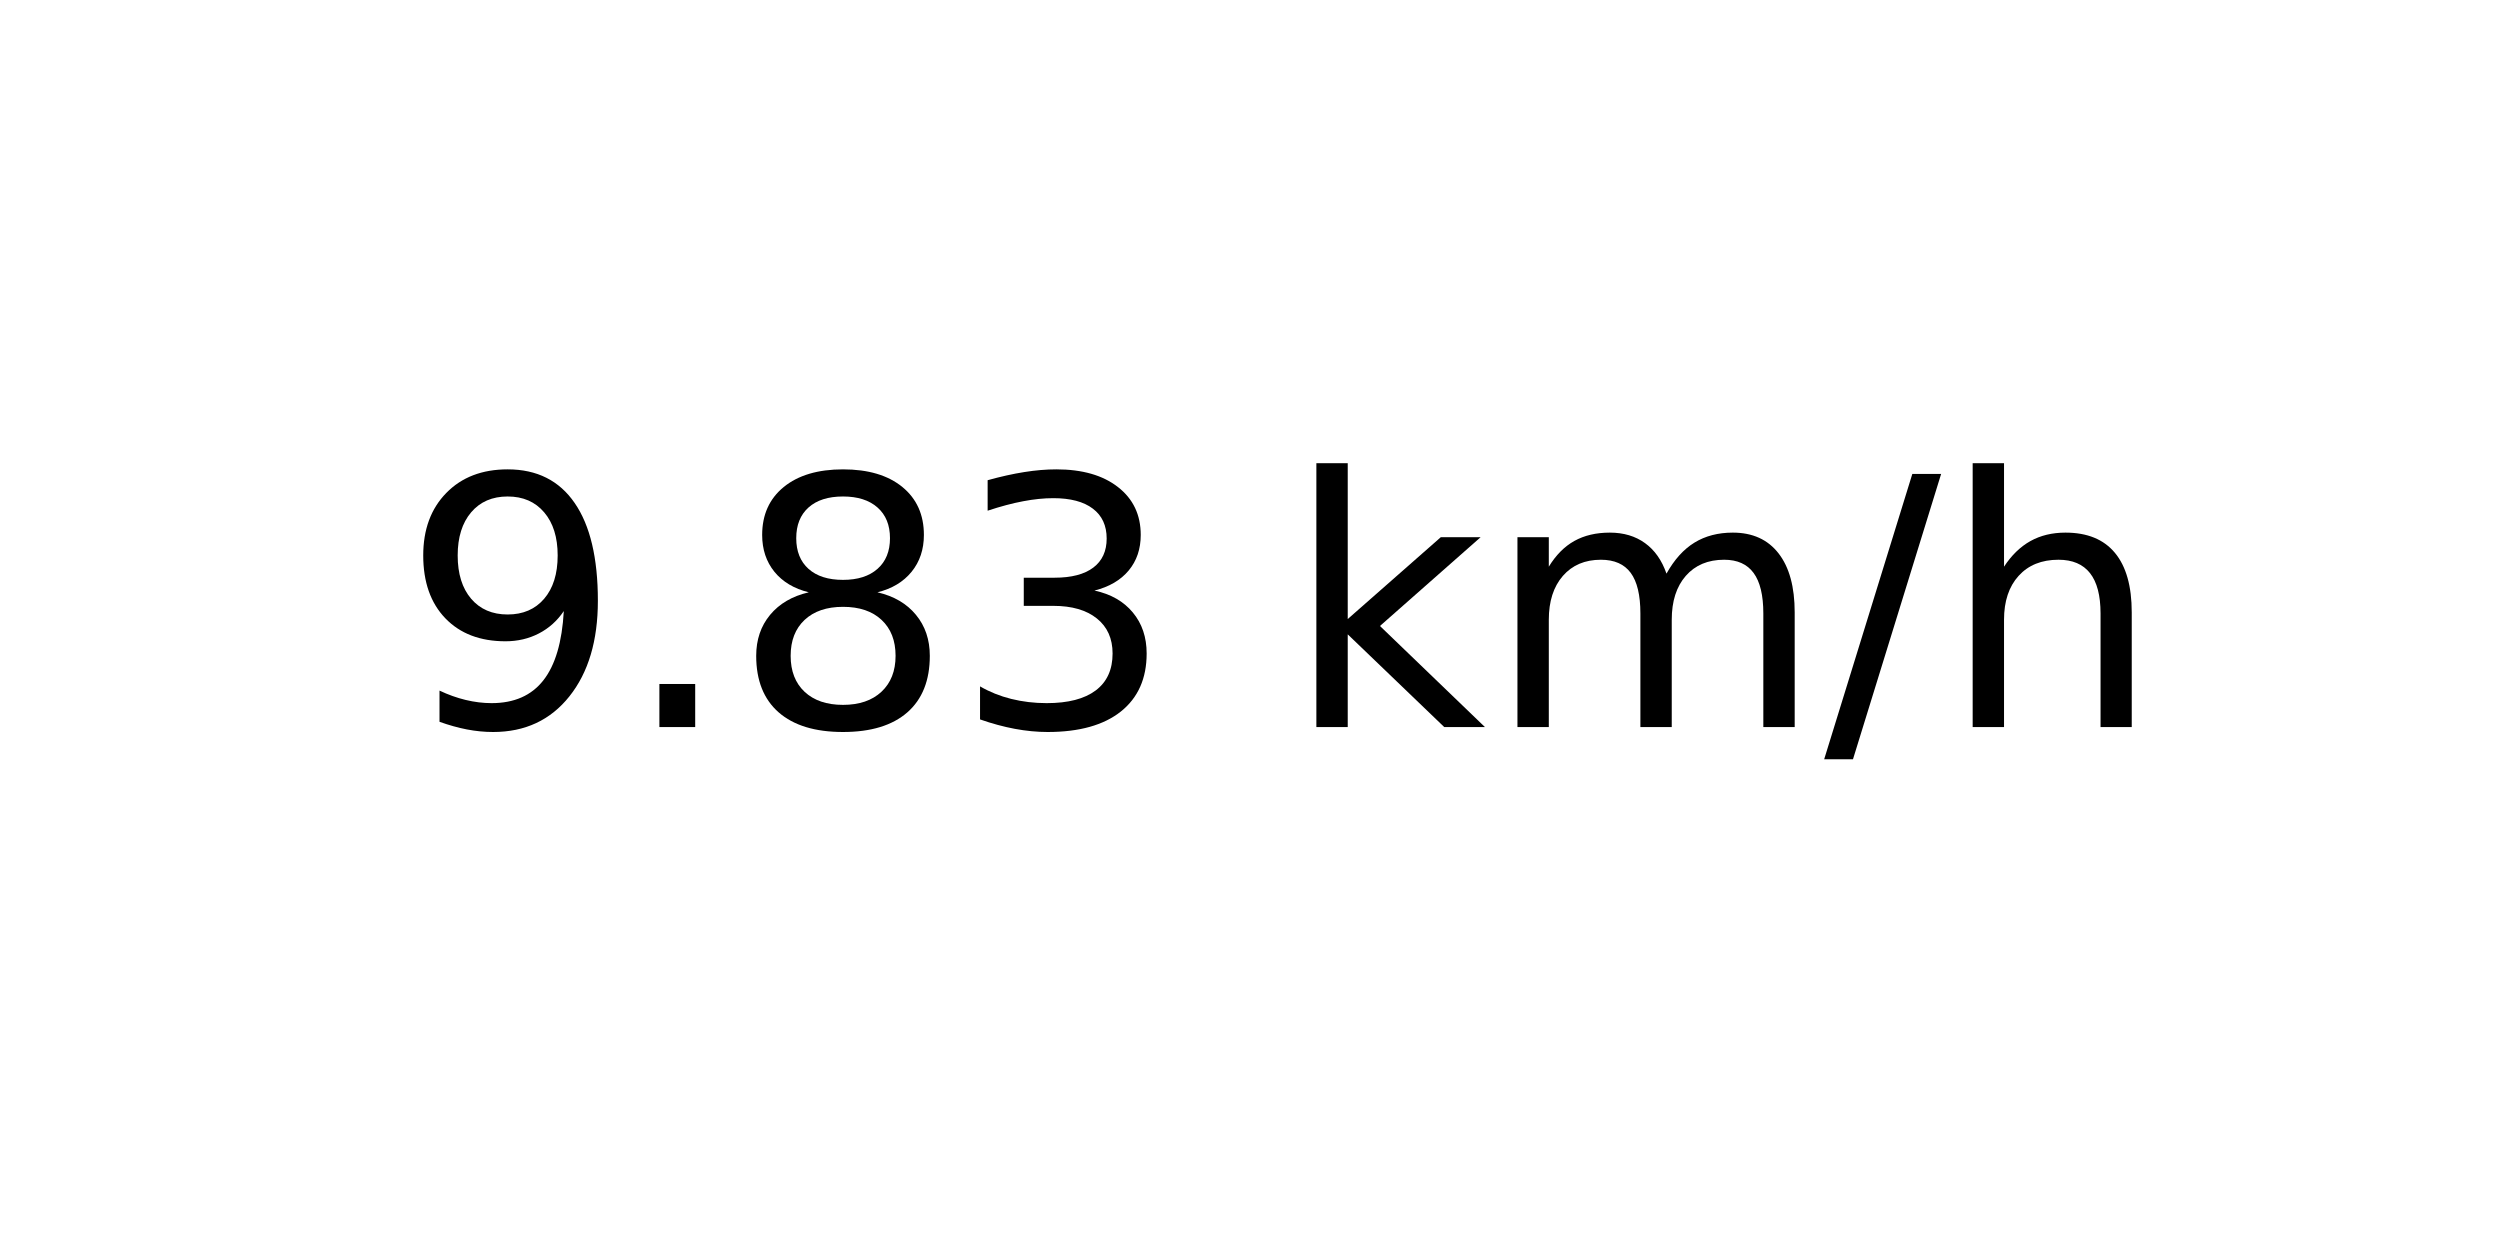
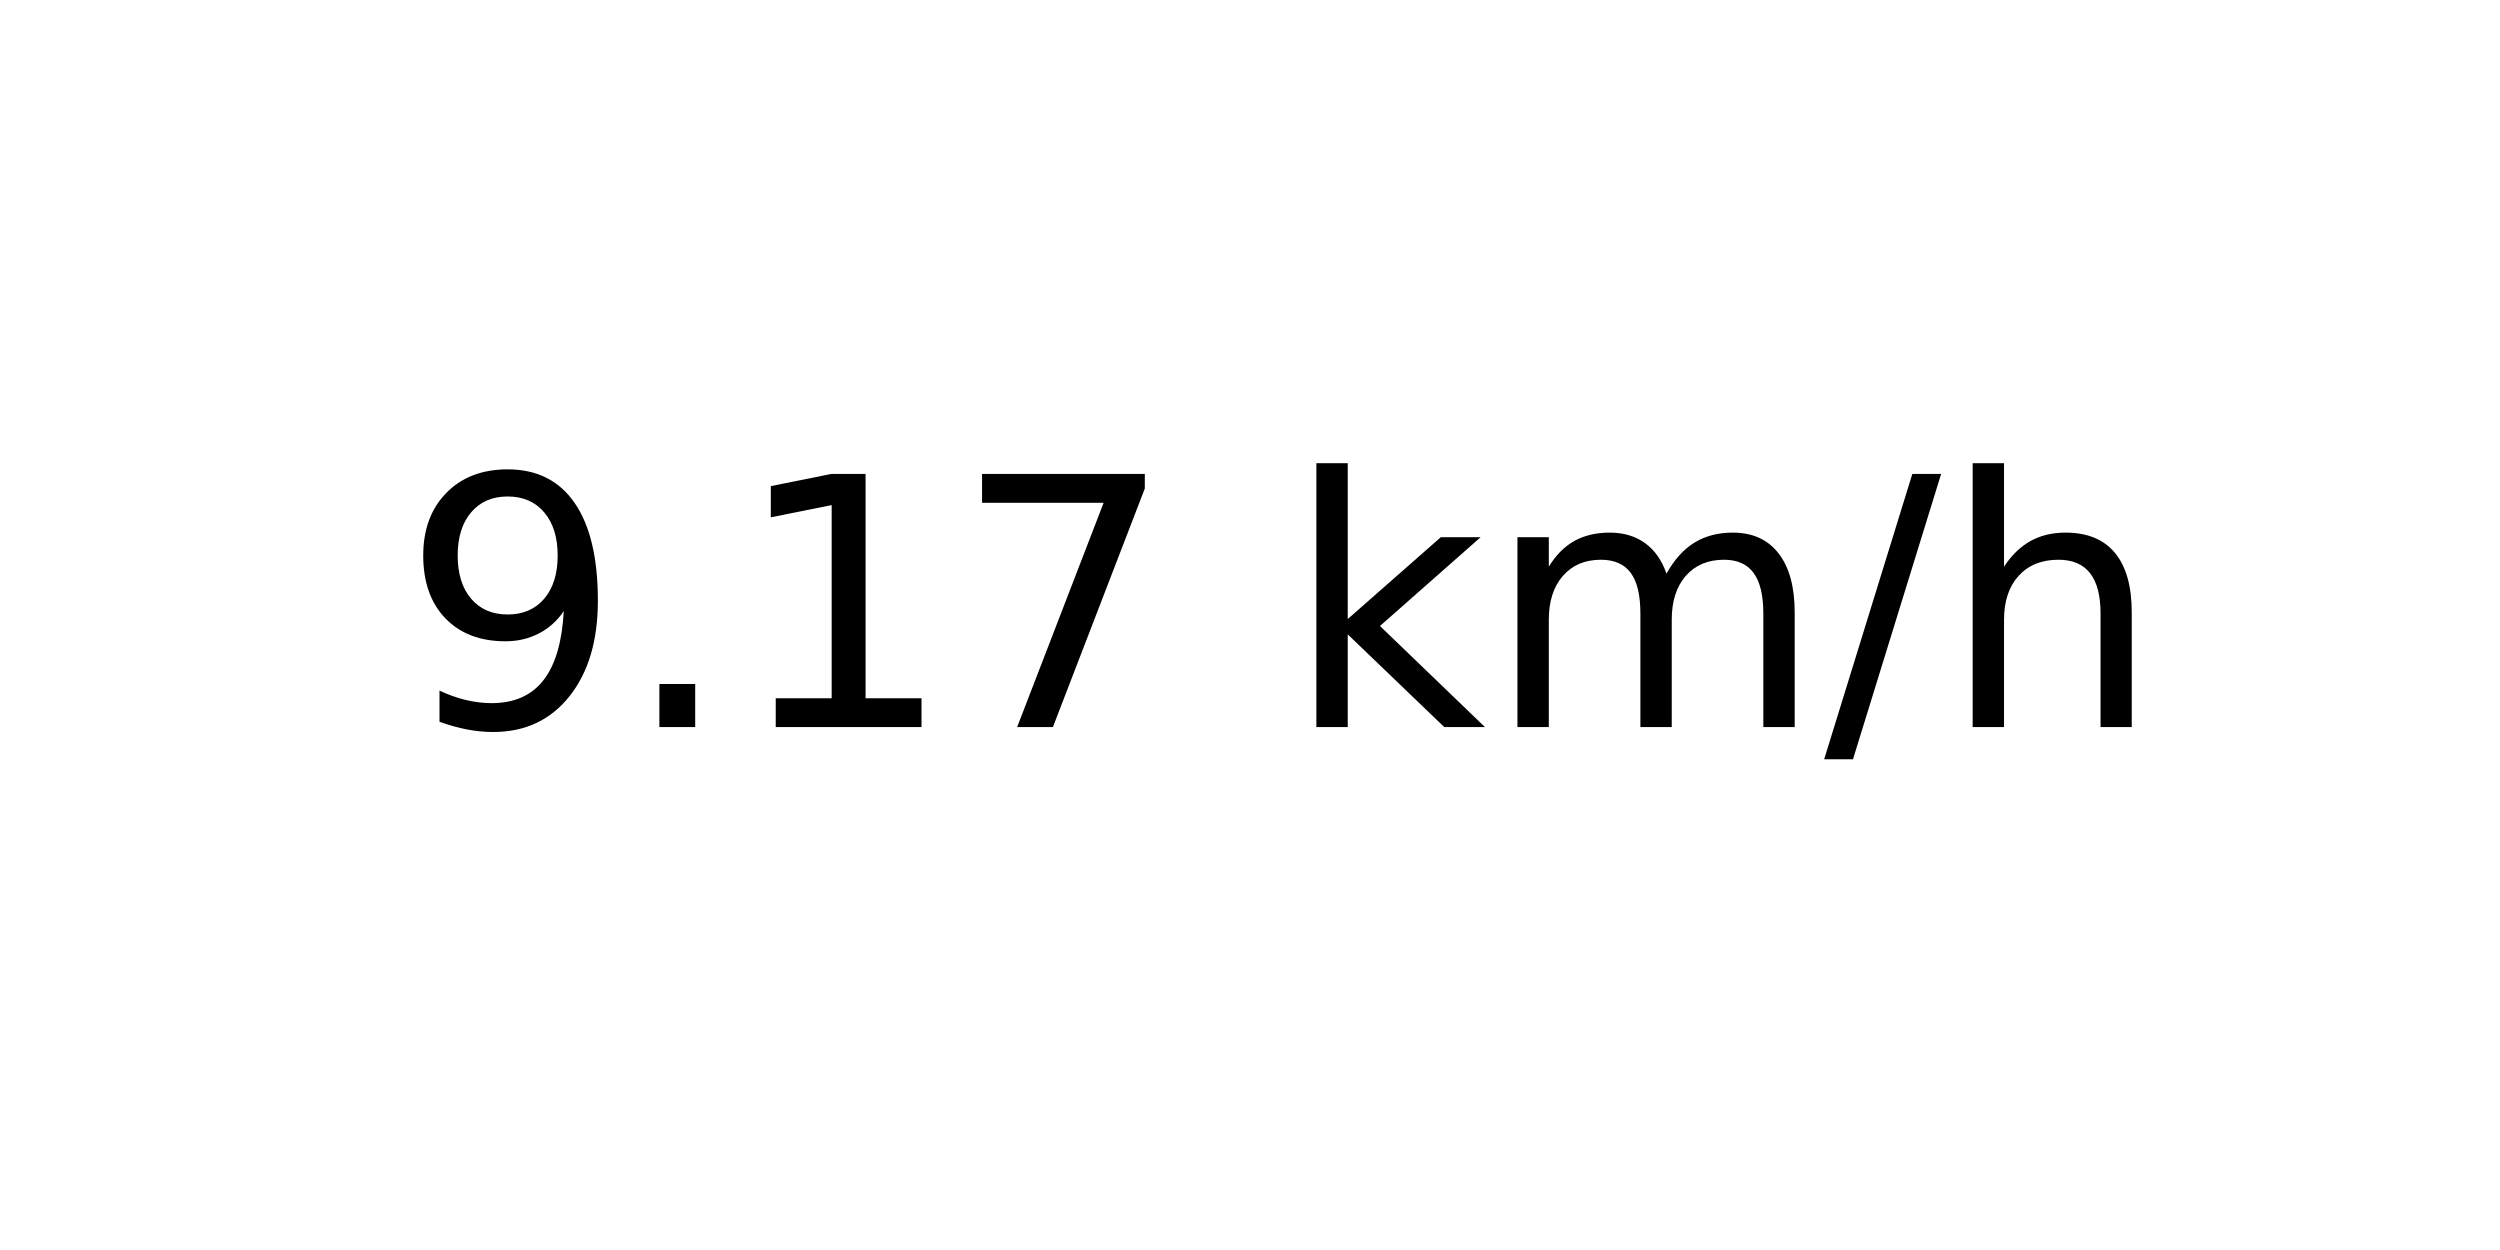
<svg xmlns="http://www.w3.org/2000/svg" xmlns:xlink="http://www.w3.org/1999/xlink" width="72pt" height="36pt" viewBox="0 0 72 36" version="1.1">
  <defs>
    <style type="text/css">*{stroke-linejoin: round; stroke-linecap: butt}</style>
  </defs>
  <g id="figure_1">
    <g id="axes_1">
      <g id="text_1">
        <g transform="translate(11.55937 20.93937) scale(0.1 -0.1)">
          <defs>
            <path id="DejaVuSans-39" d="M 703 97  L 703 672  Q 941 559 1184 500  Q 1428 441 1663 441  Q 2288 441 2617 861  Q 2947 1281 2994 2138  Q 2813 1869 2534 1725  Q 2256 1581 1919 1581  Q 1219 1581 811 2004  Q 403 2428 403 3163  Q 403 3881 828 4315  Q 1253 4750 1959 4750  Q 2769 4750 3195 4129  Q 3622 3509 3622 2328  Q 3622 1225 3098 567  Q 2575 -91 1691 -91  Q 1453 -91 1209 -44  Q 966 3 703 97  z M 1959 2075  Q 2384 2075 2632 2365  Q 2881 2656 2881 3163  Q 2881 3666 2632 3958  Q 2384 4250 1959 4250  Q 1534 4250 1286 3958  Q 1038 3666 1038 3163  Q 1038 2656 1286 2365  Q 1534 2075 1959 2075  z " transform="scale(0.015625)" />
            <path id="DejaVuSans-2e" d="M 684 794  L 1344 794  L 1344 0  L 684 0  L 684 794  z " transform="scale(0.015625)" />
-             <path id="DejaVuSans-38" d="M 2034 2216  Q 1584 2216 1326 1975  Q 1069 1734 1069 1313  Q 1069 891 1326 650  Q 1584 409 2034 409  Q 2484 409 2743 651  Q 3003 894 3003 1313  Q 3003 1734 2745 1975  Q 2488 2216 2034 2216  z M 1403 2484  Q 997 2584 770 2862  Q 544 3141 544 3541  Q 544 4100 942 4425  Q 1341 4750 2034 4750  Q 2731 4750 3128 4425  Q 3525 4100 3525 3541  Q 3525 3141 3298 2862  Q 3072 2584 2669 2484  Q 3125 2378 3379 2068  Q 3634 1759 3634 1313  Q 3634 634 3220 271  Q 2806 -91 2034 -91  Q 1263 -91 848 271  Q 434 634 434 1313  Q 434 1759 690 2068  Q 947 2378 1403 2484  z M 1172 3481  Q 1172 3119 1398 2916  Q 1625 2713 2034 2713  Q 2441 2713 2670 2916  Q 2900 3119 2900 3481  Q 2900 3844 2670 4047  Q 2441 4250 2034 4250  Q 1625 4250 1398 4047  Q 1172 3844 1172 3481  z " transform="scale(0.015625)" />
-             <path id="DejaVuSans-33" d="M 2597 2516  Q 3050 2419 3304 2112  Q 3559 1806 3559 1356  Q 3559 666 3084 287  Q 2609 -91 1734 -91  Q 1441 -91 1130 -33  Q 819 25 488 141  L 488 750  Q 750 597 1062 519  Q 1375 441 1716 441  Q 2309 441 2620 675  Q 2931 909 2931 1356  Q 2931 1769 2642 2001  Q 2353 2234 1838 2234  L 1294 2234  L 1294 2753  L 1863 2753  Q 2328 2753 2575 2939  Q 2822 3125 2822 3475  Q 2822 3834 2567 4026  Q 2313 4219 1838 4219  Q 1578 4219 1281 4162  Q 984 4106 628 3988  L 628 4550  Q 988 4650 1302 4700  Q 1616 4750 1894 4750  Q 2613 4750 3031 4423  Q 3450 4097 3450 3541  Q 3450 3153 3228 2886  Q 3006 2619 2597 2516  z " transform="scale(0.015625)" />
+             <path id="DejaVuSans-31" d="M 794 531  L 1825 531  L 1825 4091  L 703 3866  L 703 4441  L 1819 4666  L 2450 4666  L 2450 531  L 3481 531  L 3481 0  L 794 0  L 794 531  z " transform="scale(0.015625)" />
+             <path id="DejaVuSans-37" d="M 525 4666  L 3525 4666  L 3525 4397  L 1831 0  L 1172 0  L 2766 4134  L 525 4134  L 525 4666  z " transform="scale(0.015625)" />
            <path id="DejaVuSans-20" transform="scale(0.015625)" />
            <path id="DejaVuSans-6b" d="M 581 4863  L 1159 4863  L 1159 1991  L 2875 3500  L 3609 3500  L 1753 1863  L 3688 0  L 2938 0  L 1159 1709  L 1159 0  L 581 0  L 581 4863  z " transform="scale(0.015625)" />
            <path id="DejaVuSans-6d" d="M 3328 2828  Q 3544 3216 3844 3400  Q 4144 3584 4550 3584  Q 5097 3584 5394 3201  Q 5691 2819 5691 2113  L 5691 0  L 5113 0  L 5113 2094  Q 5113 2597 4934 2840  Q 4756 3084 4391 3084  Q 3944 3084 3684 2787  Q 3425 2491 3425 1978  L 3425 0  L 2847 0  L 2847 2094  Q 2847 2600 2669 2842  Q 2491 3084 2119 3084  Q 1678 3084 1418 2786  Q 1159 2488 1159 1978  L 1159 0  L 581 0  L 581 3500  L 1159 3500  L 1159 2956  Q 1356 3278 1631 3431  Q 1906 3584 2284 3584  Q 2666 3584 2933 3390  Q 3200 3197 3328 2828  z " transform="scale(0.015625)" />
            <path id="DejaVuSans-2f" d="M 1625 4666  L 2156 4666  L 531 -594  L 0 -594  L 1625 4666  z " transform="scale(0.015625)" />
            <path id="DejaVuSans-68" d="M 3513 2113  L 3513 0  L 2938 0  L 2938 2094  Q 2938 2591 2744 2837  Q 2550 3084 2163 3084  Q 1697 3084 1428 2787  Q 1159 2491 1159 1978  L 1159 0  L 581 0  L 581 4863  L 1159 4863  L 1159 2956  Q 1366 3272 1645 3428  Q 1925 3584 2291 3584  Q 2894 3584 3203 3211  Q 3513 2838 3513 2113  z " transform="scale(0.015625)" />
          </defs>
          <use xlink:href="#DejaVuSans-39" />
          <use xlink:href="#DejaVuSans-2e" x="63.623" />
-           <use xlink:href="#DejaVuSans-38" x="95.41" />
-           <use xlink:href="#DejaVuSans-33" x="159.033" />
+           <use xlink:href="#DejaVuSans-31" x="95.41" />
+           <use xlink:href="#DejaVuSans-37" x="159.033" />
          <use xlink:href="#DejaVuSans-20" x="222.656" />
          <use xlink:href="#DejaVuSans-6b" x="254.443" />
          <use xlink:href="#DejaVuSans-6d" x="312.354" />
          <use xlink:href="#DejaVuSans-2f" x="409.766" />
          <use xlink:href="#DejaVuSans-68" x="443.457" />
        </g>
      </g>
    </g>
  </g>
</svg>
